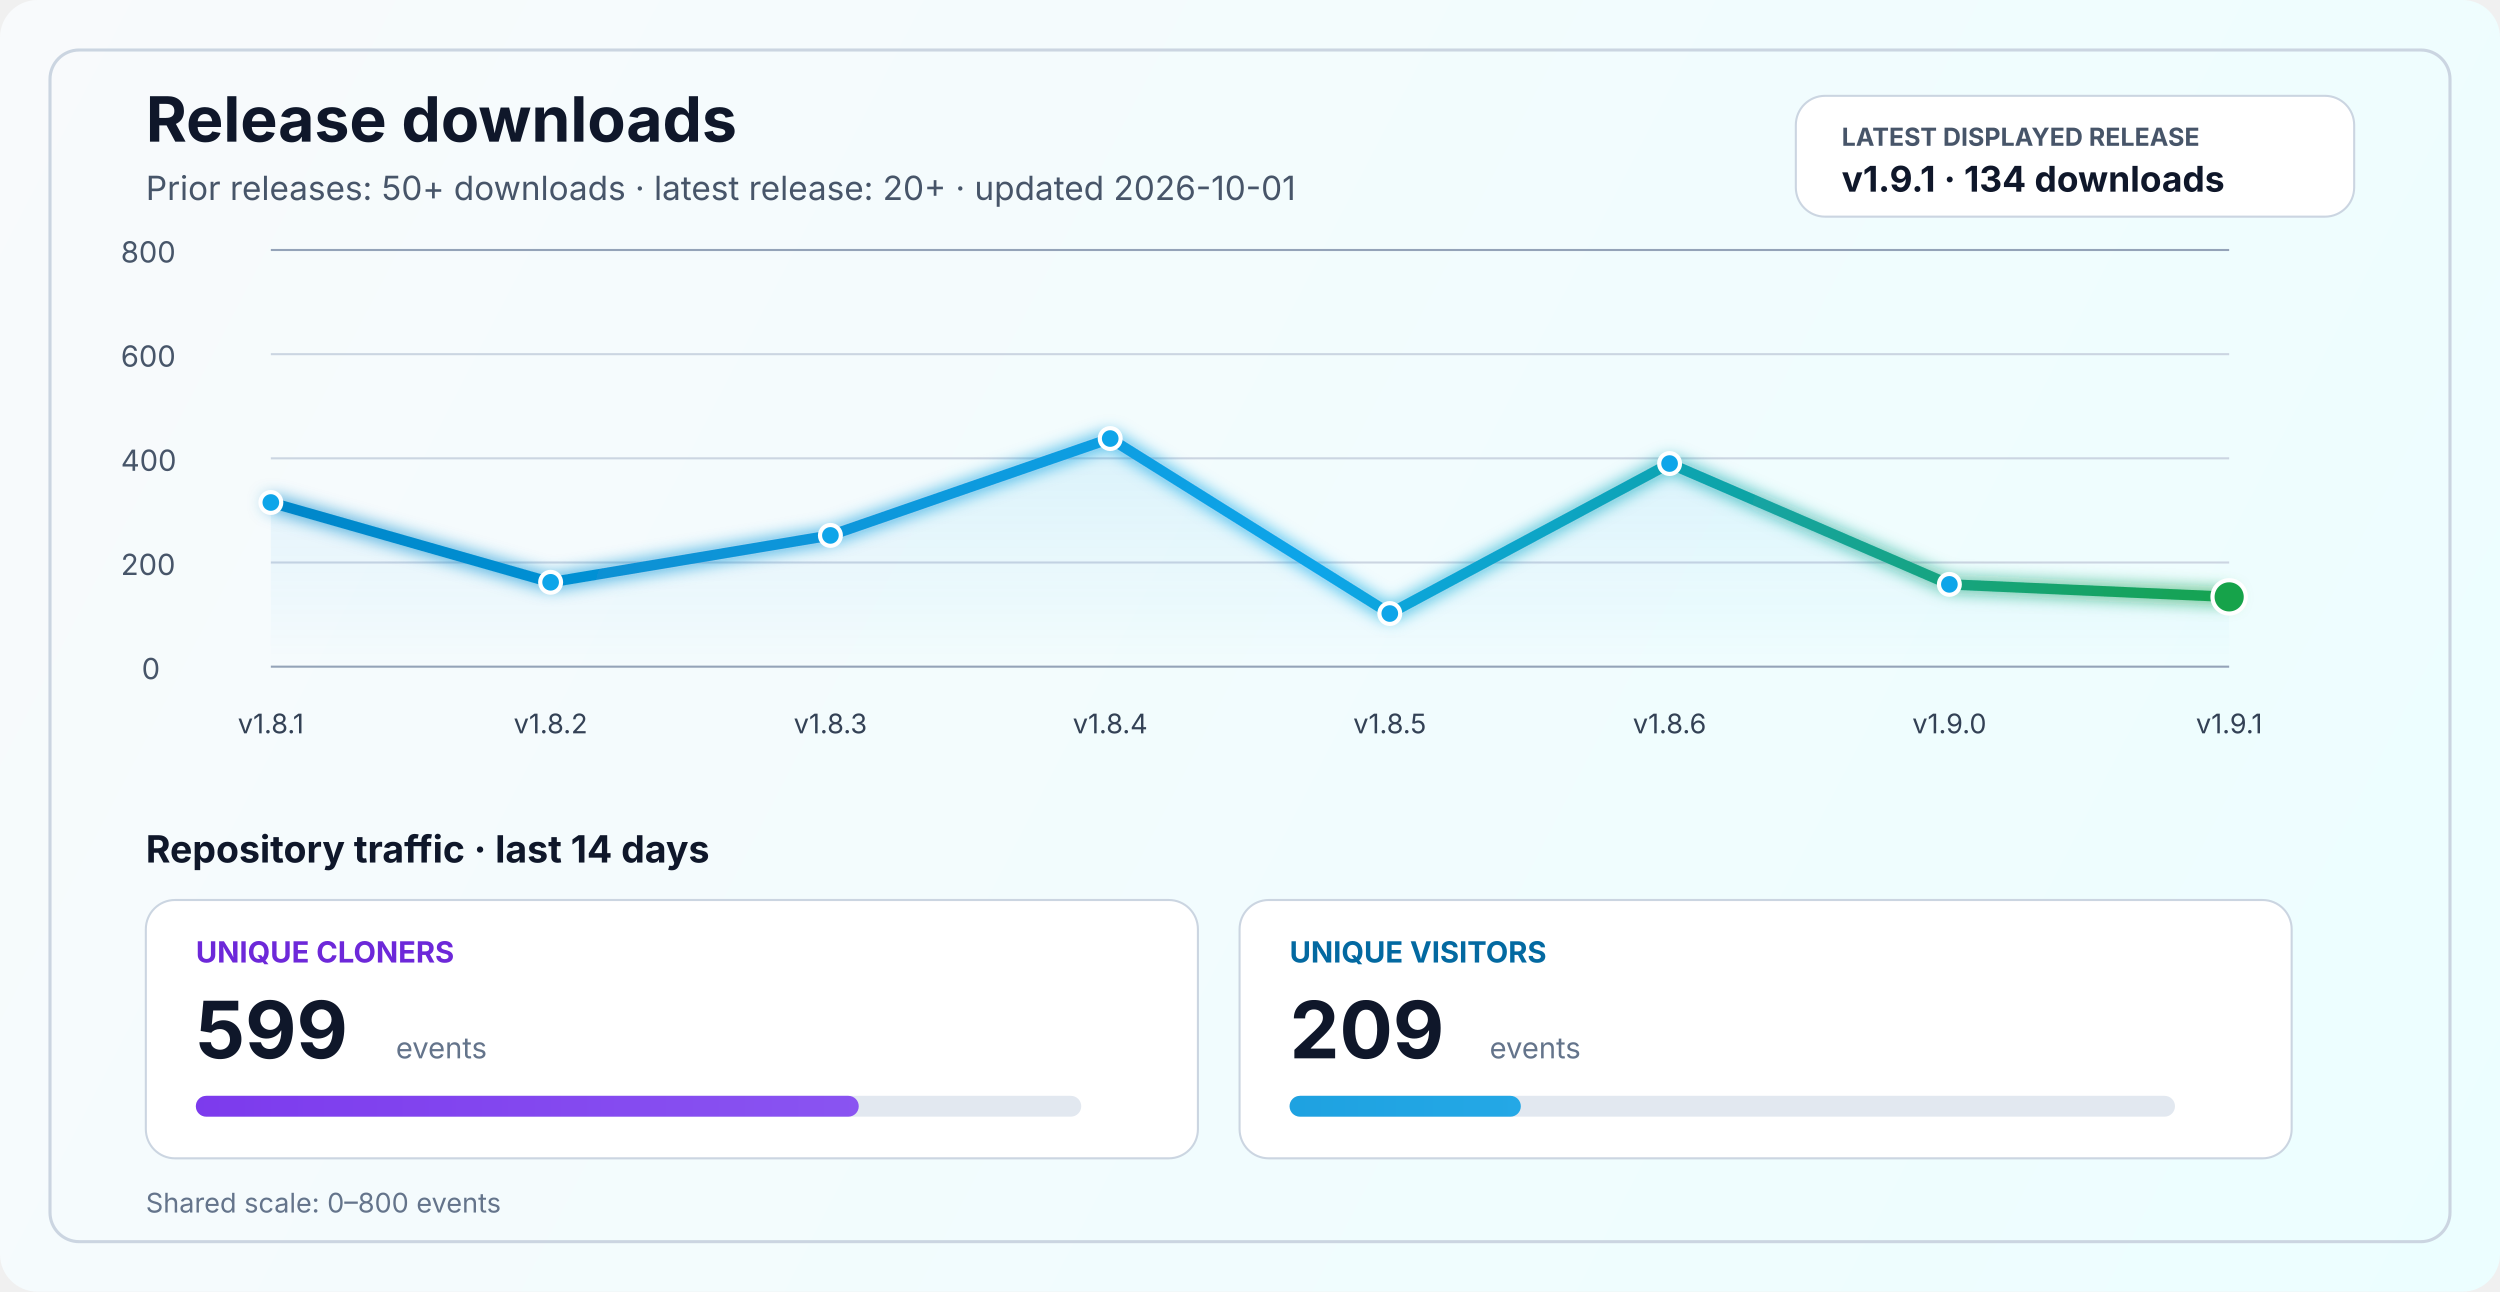
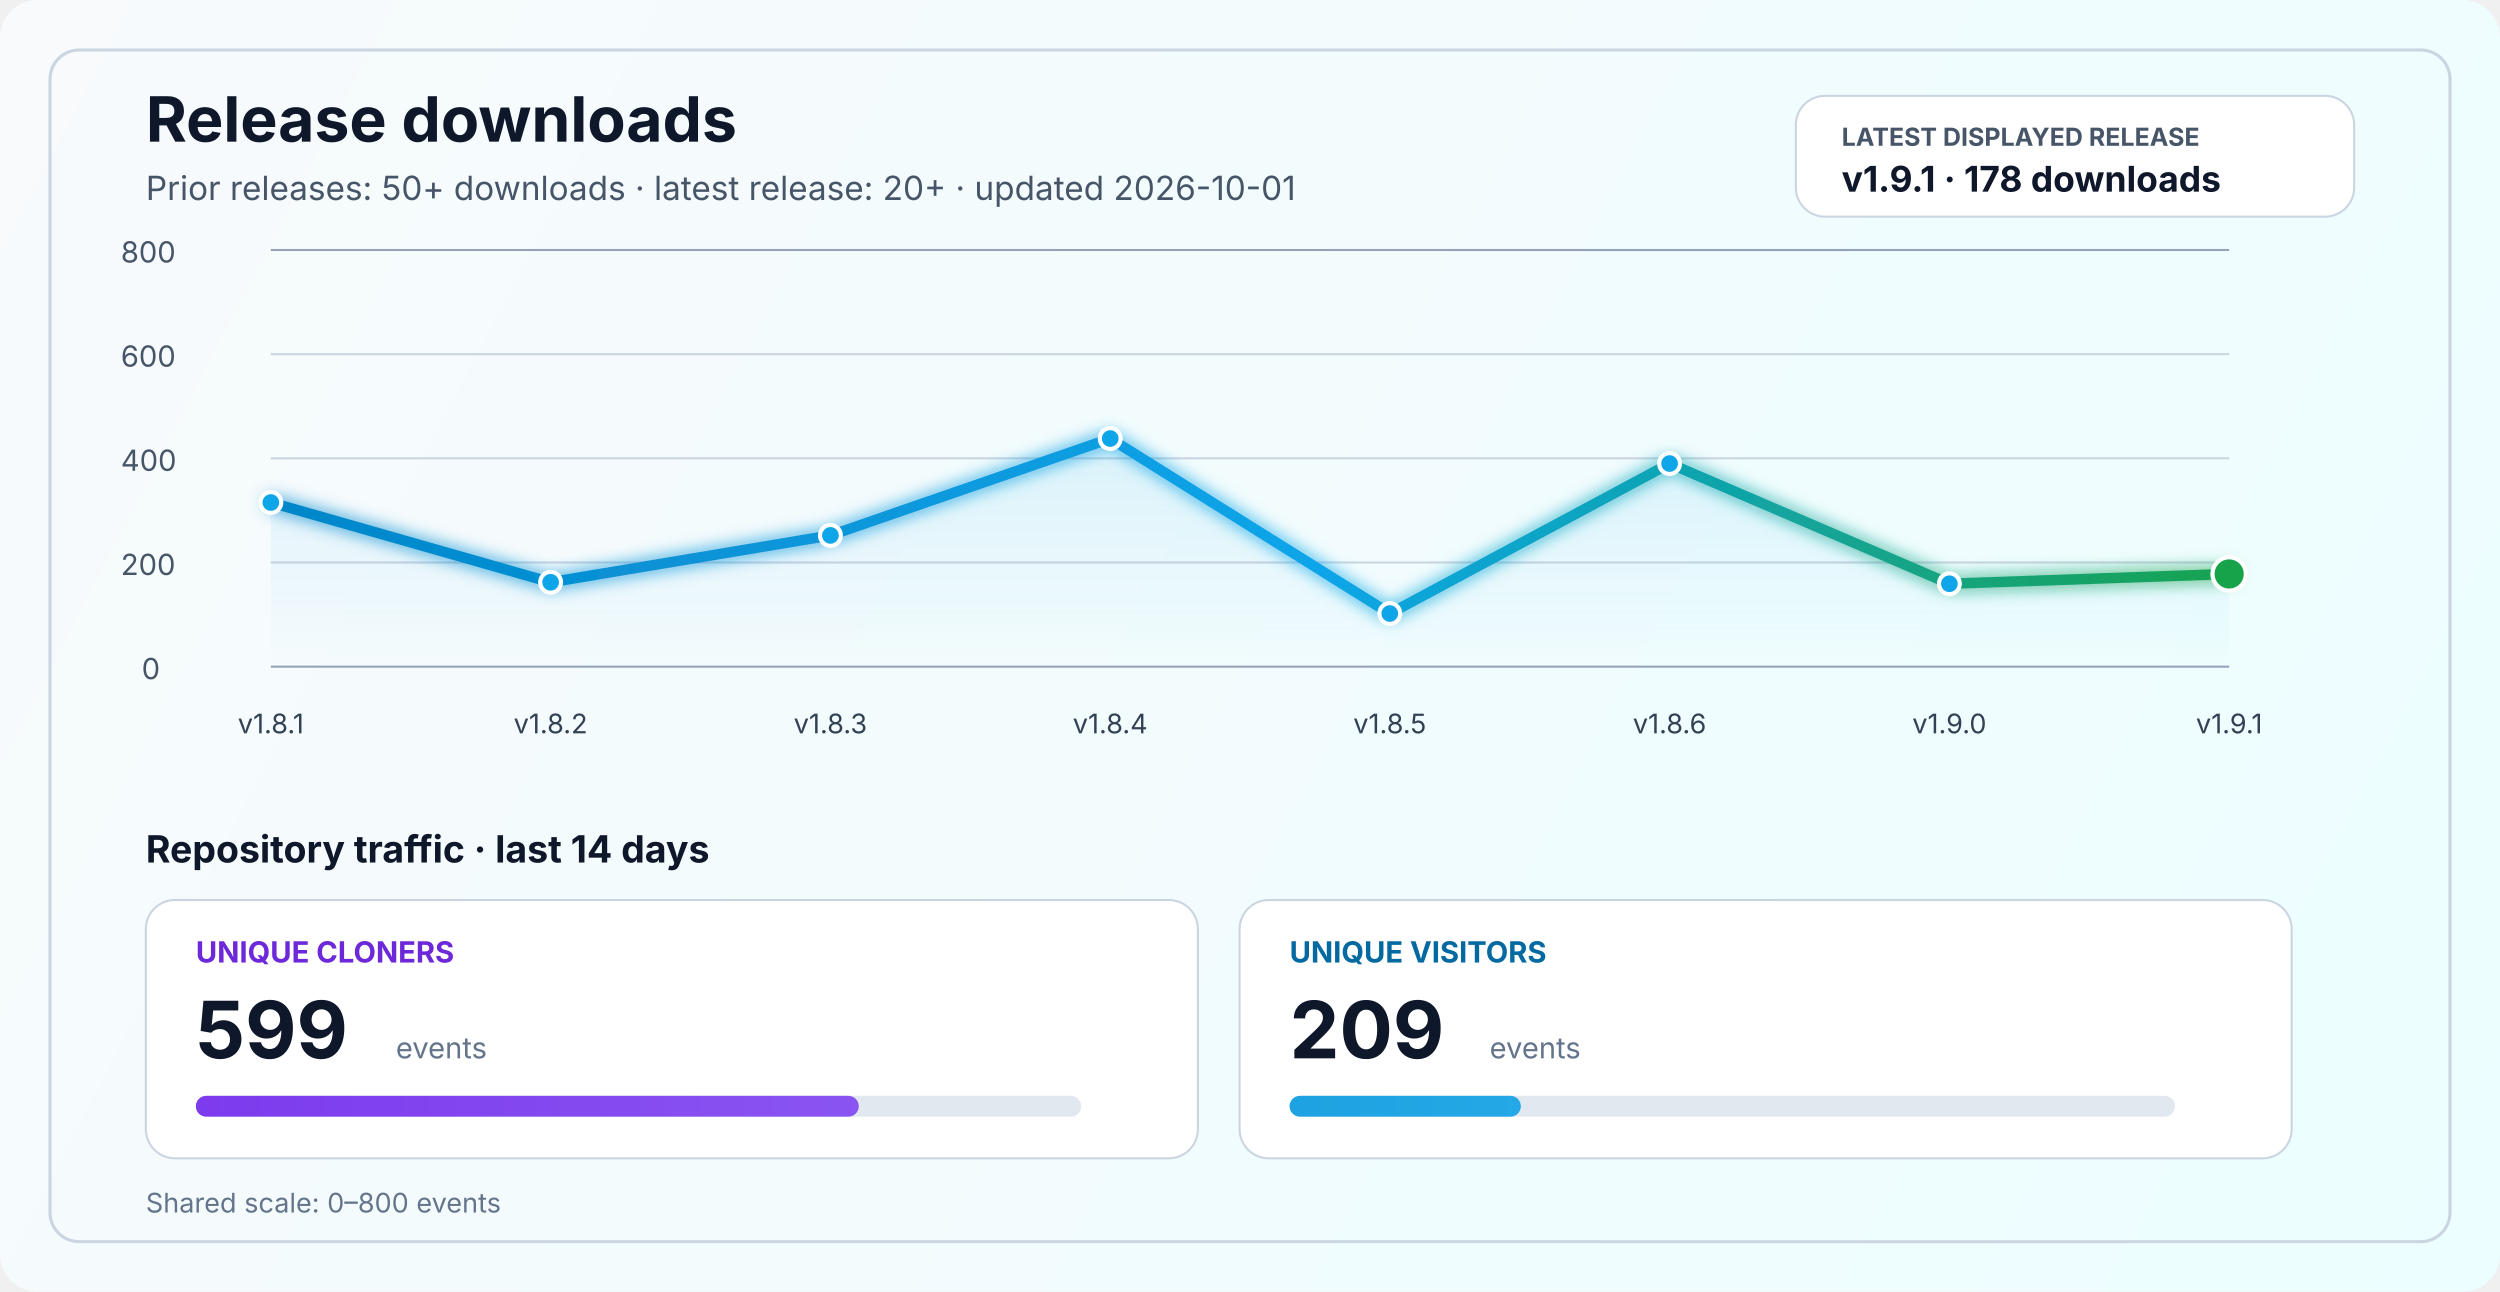
<svg xmlns="http://www.w3.org/2000/svg" width="1200" height="620" viewBox="0 0 1200 620" fill="none" role="img" aria-labelledby="title desc">
  <defs>
    <linearGradient id="bg" x1="0" y1="0" x2="1200" y2="620" gradientUnits="userSpaceOnUse">
      <stop stop-color="#F8FAFC" />
      <stop offset="1" stop-color="#ECFEFF" />
    </linearGradient>
    <linearGradient id="line" x1="130" y1="86" x2="1070" y2="340" gradientUnits="userSpaceOnUse">
      <stop stop-color="#0284C7" />
      <stop offset="0.55" stop-color="#0EA5E9" />
      <stop offset="1" stop-color="#16A34A" />
    </linearGradient>
    <linearGradient id="area" x1="0" y1="120" x2="0" y2="320" gradientUnits="userSpaceOnUse">
      <stop stop-color="#0EA5E9" stop-opacity="0.20" />
      <stop offset="1" stop-color="#0EA5E9" stop-opacity="0" />
    </linearGradient>
    <linearGradient id="cloneFill" x1="86" y1="450" x2="1110" y2="450" gradientUnits="userSpaceOnUse">
      <stop stop-color="#7C3AED" />
      <stop offset="1" stop-color="#A78BFA" />
    </linearGradient>
    <linearGradient id="viewFill" x1="86" y1="482" x2="1110" y2="482" gradientUnits="userSpaceOnUse">
      <stop stop-color="#0284C7" />
      <stop offset="1" stop-color="#38BDF8" />
    </linearGradient>
    <filter id="glow" x="-50%" y="-50%" width="200%" height="200%">
      <feGaussianBlur stdDeviation="4" result="blur" />
      <feMerge>
        <feMergeNode in="blur" />
        <feMergeNode in="SourceGraphic" />
      </feMerge>
    </filter>
  </defs>
  <rect width="1200" height="620" rx="18" fill="url(#bg)" />
  <rect x="24" y="24" width="1152" height="572" rx="14" stroke="#CBD5E1" stroke-width="1.5" />
  <text x="70" y="68" fill="#0F172A" font-size="30" font-family="SF Pro Display, -apple-system, BlinkMacSystemFont, Segoe UI, sans-serif" font-weight="700">Release downloads</text>
  <text x="70" y="96" fill="#475569" font-size="16" font-family="SF Pro Text, -apple-system, BlinkMacSystemFont, Segoe UI, sans-serif">Prior releases: 50+ downloads · latest release: 20+ · updated 2026-10-01</text>
  <rect x="862" y="46" width="268" height="58" rx="14" fill="#FFFFFF" stroke="#CBD5E1" stroke-width="1" />
  <text x="884" y="70" fill="#475569" font-size="12" font-family="SF Pro Text, -apple-system, BlinkMacSystemFont, Segoe UI, sans-serif" font-weight="700">LATEST DISPLAYED RELEASE</text>
-   <text x="884" y="92" fill="#0F172A" font-size="17" font-family="SF Pro Text, -apple-system, BlinkMacSystemFont, Segoe UI, sans-serif" font-weight="700">v1.9.1 · 134 downloads</text>
+   <text x="884" y="92" fill="#0F172A" font-size="17" font-family="SF Pro Text, -apple-system, BlinkMacSystemFont, Segoe UI, sans-serif" font-weight="700">v1.9.1 · 178 downloads</text>
  <line x1="130" y1="320.0" x2="1070" y2="320.0" stroke="#94A3B8" stroke-width="1" />
  <line x1="130" y1="270.0" x2="1070" y2="270.0" stroke="#CBD5E1" stroke-width="1" />
  <line x1="130" y1="220.0" x2="1070" y2="220.0" stroke="#CBD5E1" stroke-width="1" />
  <line x1="130" y1="170.0" x2="1070" y2="170.0" stroke="#CBD5E1" stroke-width="1" />
  <line x1="130" y1="120.0" x2="1070" y2="120.0" stroke="#94A3B8" stroke-width="1" />
  <text x="68" y="326.0" fill="#475569" font-size="14" font-family="SF Pro Text, -apple-system, BlinkMacSystemFont, Segoe UI, sans-serif">0</text>
  <text x="58" y="276.0" fill="#475569" font-size="14" font-family="SF Pro Text, -apple-system, BlinkMacSystemFont, Segoe UI, sans-serif">200</text>
  <text x="58" y="226.0" fill="#475569" font-size="14" font-family="SF Pro Text, -apple-system, BlinkMacSystemFont, Segoe UI, sans-serif">400</text>
  <text x="58" y="176.0" fill="#475569" font-size="14" font-family="SF Pro Text, -apple-system, BlinkMacSystemFont, Segoe UI, sans-serif">600</text>
  <text x="58" y="126.0" fill="#475569" font-size="14" font-family="SF Pro Text, -apple-system, BlinkMacSystemFont, Segoe UI, sans-serif">800</text>
-   <path d="M 130.0 241.2 L 264.3 279.5 L 398.6 257.0 L 532.9 210.5 L 667.1 294.5 L 801.4 222.5 L 935.7 280.5 L 1070.0 286.5 L 1070 320 L 130 320 Z" fill="url(#area)" />
-   <polyline points="130.0,241.2 264.3,279.5 398.6,257.0 532.9,210.5 667.1,294.5 801.4,222.5 935.7,280.5 1070.0,286.5" fill="none" stroke="url(#line)" stroke-width="5" stroke-linecap="round" stroke-linejoin="round" filter="url(#glow)" />
+   <path d="M 130.0 241.2 L 264.3 279.5 L 398.6 257.0 L 532.9 210.5 L 667.1 294.5 L 801.4 222.5 L 935.7 280.2 L 1070.0 275.5 L 1070 320 L 130 320 Z" fill="url(#area)" />
+   <polyline points="130.0,241.2 264.3,279.5 398.6,257.0 532.9,210.5 667.1,294.5 801.4,222.5 935.7,280.2 1070.0,275.5" fill="none" stroke="url(#line)" stroke-width="5" stroke-linecap="round" stroke-linejoin="round" filter="url(#glow)" />
  <circle cx="130.0" cy="241.2" r="5" fill="#0EA5E9" stroke="#FFFFFF" stroke-width="2" />
  <circle cx="264.3" cy="279.5" r="5" fill="#0EA5E9" stroke="#FFFFFF" stroke-width="2" />
  <circle cx="398.6" cy="257.0" r="5" fill="#0EA5E9" stroke="#FFFFFF" stroke-width="2" />
  <circle cx="532.9" cy="210.5" r="5" fill="#0EA5E9" stroke="#FFFFFF" stroke-width="2" />
  <circle cx="667.1" cy="294.5" r="5" fill="#0EA5E9" stroke="#FFFFFF" stroke-width="2" />
  <circle cx="801.4" cy="222.5" r="5" fill="#0EA5E9" stroke="#FFFFFF" stroke-width="2" />
-   <circle cx="935.7" cy="280.5" r="5" fill="#0EA5E9" stroke="#FFFFFF" stroke-width="2" />
-   <circle cx="1070.0" cy="286.5" r="8" fill="#16A34A" stroke="#FFFFFF" stroke-width="2" />
+   <circle cx="935.7" cy="280.2" r="5" fill="#0EA5E9" stroke="#FFFFFF" stroke-width="2" />
+   <circle cx="1070.0" cy="275.5" r="8" fill="#16A34A" stroke="#FFFFFF" stroke-width="2" />
  <text x="130.0" y="352" text-anchor="middle" fill="#334155" font-size="13" font-family="SF Pro Text, -apple-system, BlinkMacSystemFont, Segoe UI, sans-serif">v1.8.1</text>
  <text x="264.3" y="352" text-anchor="middle" fill="#334155" font-size="13" font-family="SF Pro Text, -apple-system, BlinkMacSystemFont, Segoe UI, sans-serif">v1.8.2</text>
  <text x="398.6" y="352" text-anchor="middle" fill="#334155" font-size="13" font-family="SF Pro Text, -apple-system, BlinkMacSystemFont, Segoe UI, sans-serif">v1.8.3</text>
  <text x="532.9" y="352" text-anchor="middle" fill="#334155" font-size="13" font-family="SF Pro Text, -apple-system, BlinkMacSystemFont, Segoe UI, sans-serif">v1.8.4</text>
  <text x="667.1" y="352" text-anchor="middle" fill="#334155" font-size="13" font-family="SF Pro Text, -apple-system, BlinkMacSystemFont, Segoe UI, sans-serif">v1.8.5</text>
  <text x="801.4" y="352" text-anchor="middle" fill="#334155" font-size="13" font-family="SF Pro Text, -apple-system, BlinkMacSystemFont, Segoe UI, sans-serif">v1.8.6</text>
  <text x="935.7" y="352" text-anchor="middle" fill="#334155" font-size="13" font-family="SF Pro Text, -apple-system, BlinkMacSystemFont, Segoe UI, sans-serif">v1.9.0</text>
  <text x="1070.0" y="352" text-anchor="middle" fill="#334155" font-size="13" font-family="SF Pro Text, -apple-system, BlinkMacSystemFont, Segoe UI, sans-serif">v1.9.1</text>
  <text x="70" y="414" fill="#0F172A" font-size="18" font-family="SF Pro Text, -apple-system, BlinkMacSystemFont, Segoe UI, sans-serif" font-weight="700">Repository traffic · last 14 days</text>
  <rect x="70" y="432" width="505" height="124" rx="14" fill="#FFFFFF" stroke="#CBD5E1" stroke-width="1" />
  <text x="94" y="462" fill="#6D28D9" font-size="14" font-family="SF Pro Text, -apple-system, BlinkMacSystemFont, Segoe UI, sans-serif" font-weight="700">UNIQUE CLONERS</text>
  <text x="94" y="508" fill="#0F172A" font-size="38" font-family="SF Pro Display, -apple-system, BlinkMacSystemFont, Segoe UI, sans-serif" font-weight="700">599</text>
  <text x="190" y="508" fill="#64748B" font-size="14" font-family="SF Pro Text, -apple-system, BlinkMacSystemFont, Segoe UI, sans-serif">events</text>
  <rect x="94" y="526" width="425" height="10" rx="5" fill="#E2E8F0" />
  <rect x="94" y="526" width="318.2" height="10" rx="5" fill="url(#cloneFill)" />
  <rect x="595" y="432" width="505" height="124" rx="14" fill="#FFFFFF" stroke="#CBD5E1" stroke-width="1" />
  <text x="619" y="462" fill="#0369A1" font-size="14" font-family="SF Pro Text, -apple-system, BlinkMacSystemFont, Segoe UI, sans-serif" font-weight="700">UNIQUE VISITORS</text>
  <text x="619" y="508" fill="#0F172A" font-size="38" font-family="SF Pro Display, -apple-system, BlinkMacSystemFont, Segoe UI, sans-serif" font-weight="700">209</text>
  <text x="715" y="508" fill="#64748B" font-size="14" font-family="SF Pro Text, -apple-system, BlinkMacSystemFont, Segoe UI, sans-serif">events</text>
  <rect x="619" y="526" width="425" height="10" rx="5" fill="#E2E8F0" />
  <rect x="619" y="526" width="111.0" height="10" rx="5" fill="url(#viewFill)" />
  <text x="70" y="582" fill="#64748B" font-size="13" font-family="SF Pro Text, -apple-system, BlinkMacSystemFont, Segoe UI, sans-serif">Shared scale: 0–800 events</text>
</svg>
